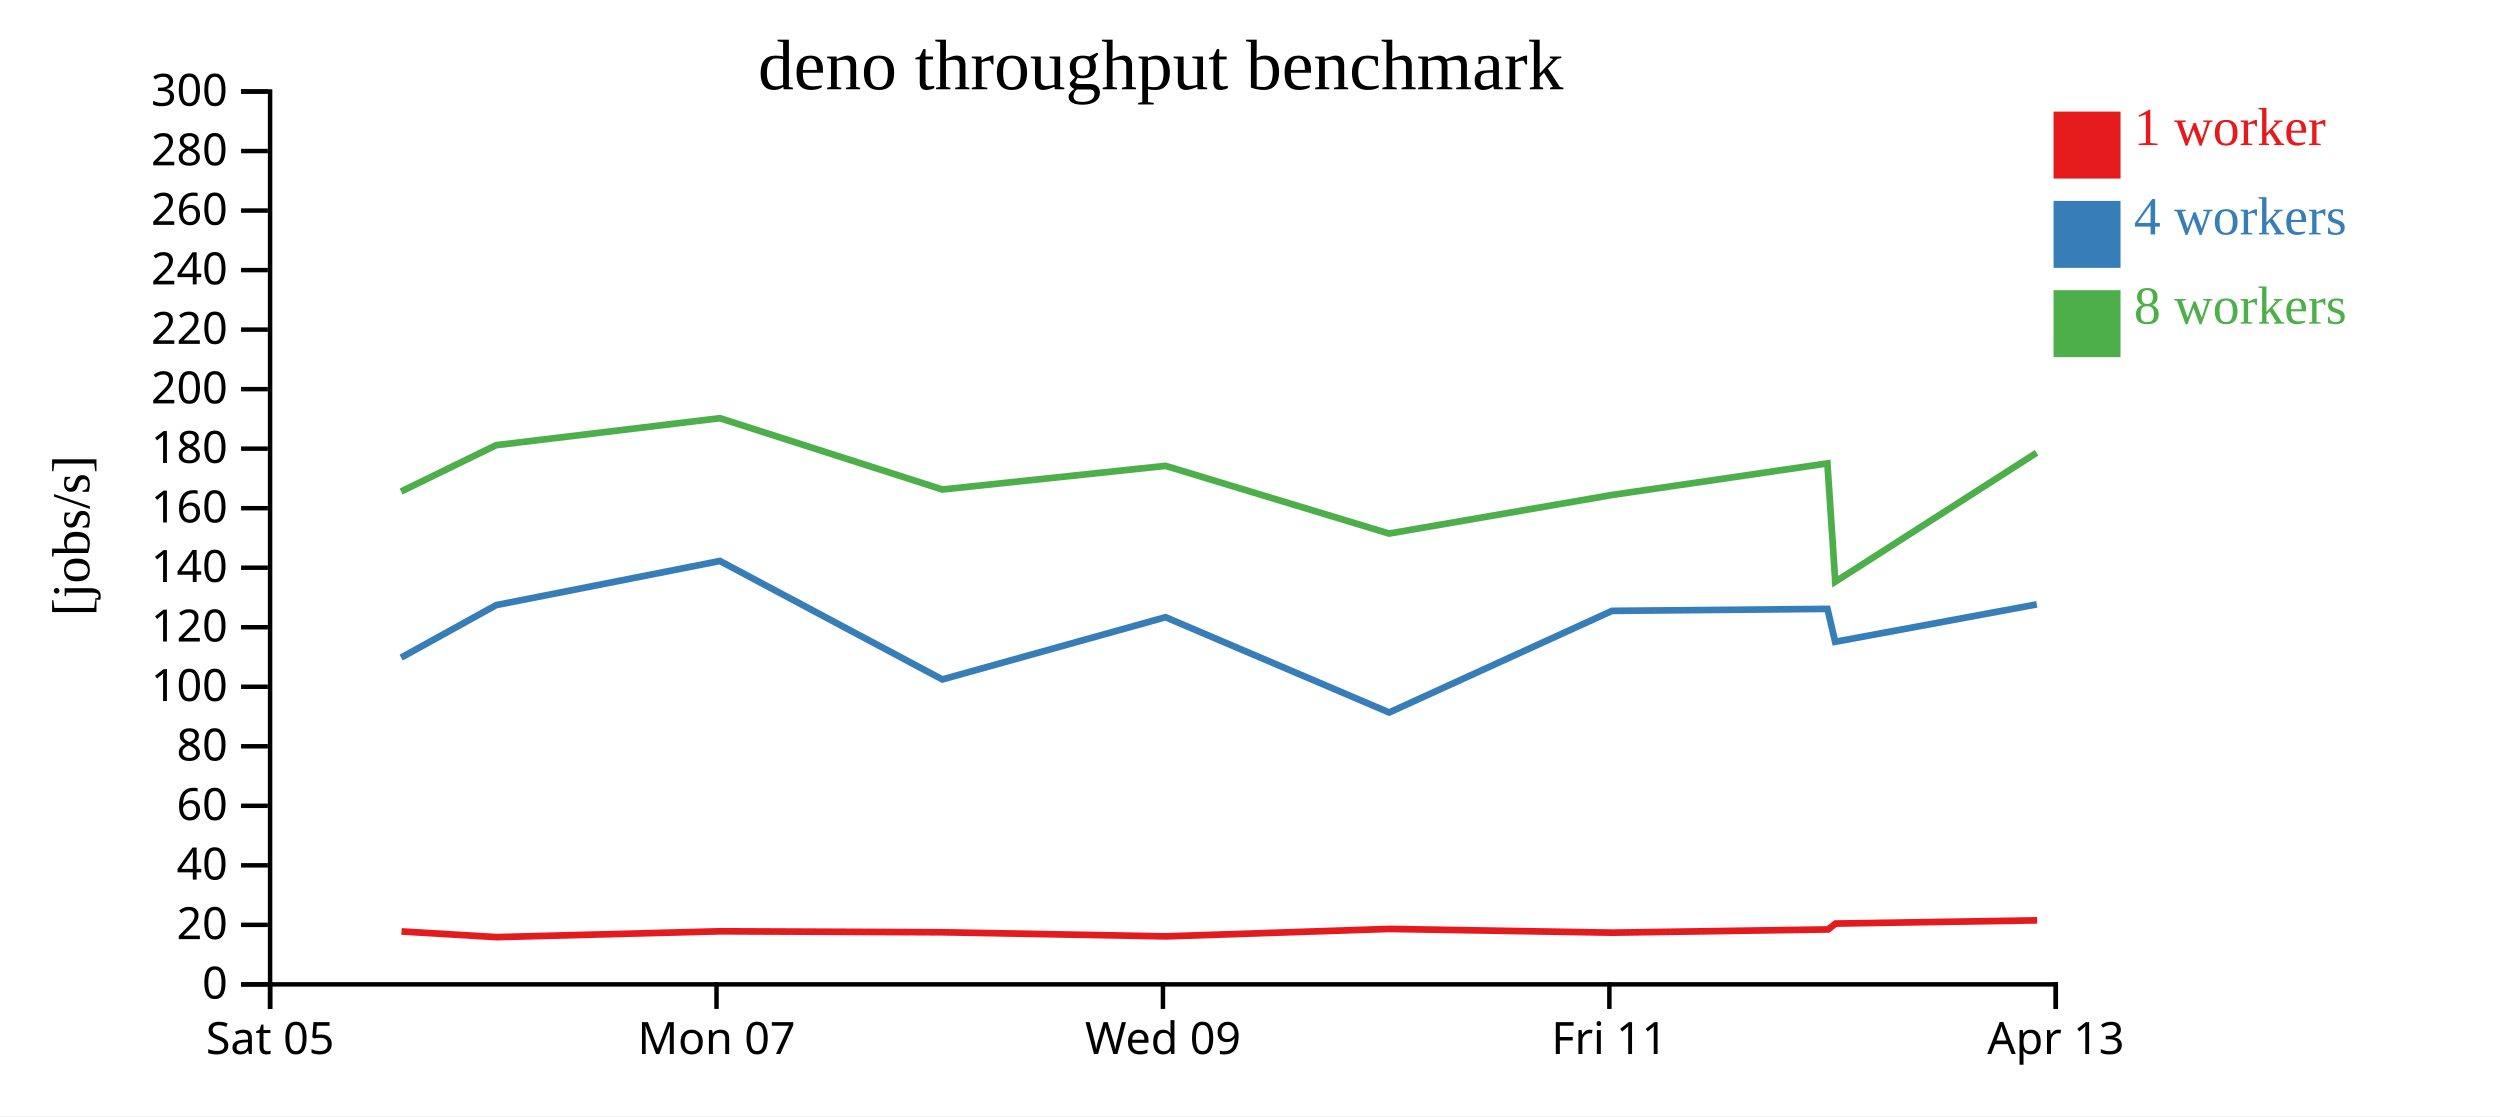
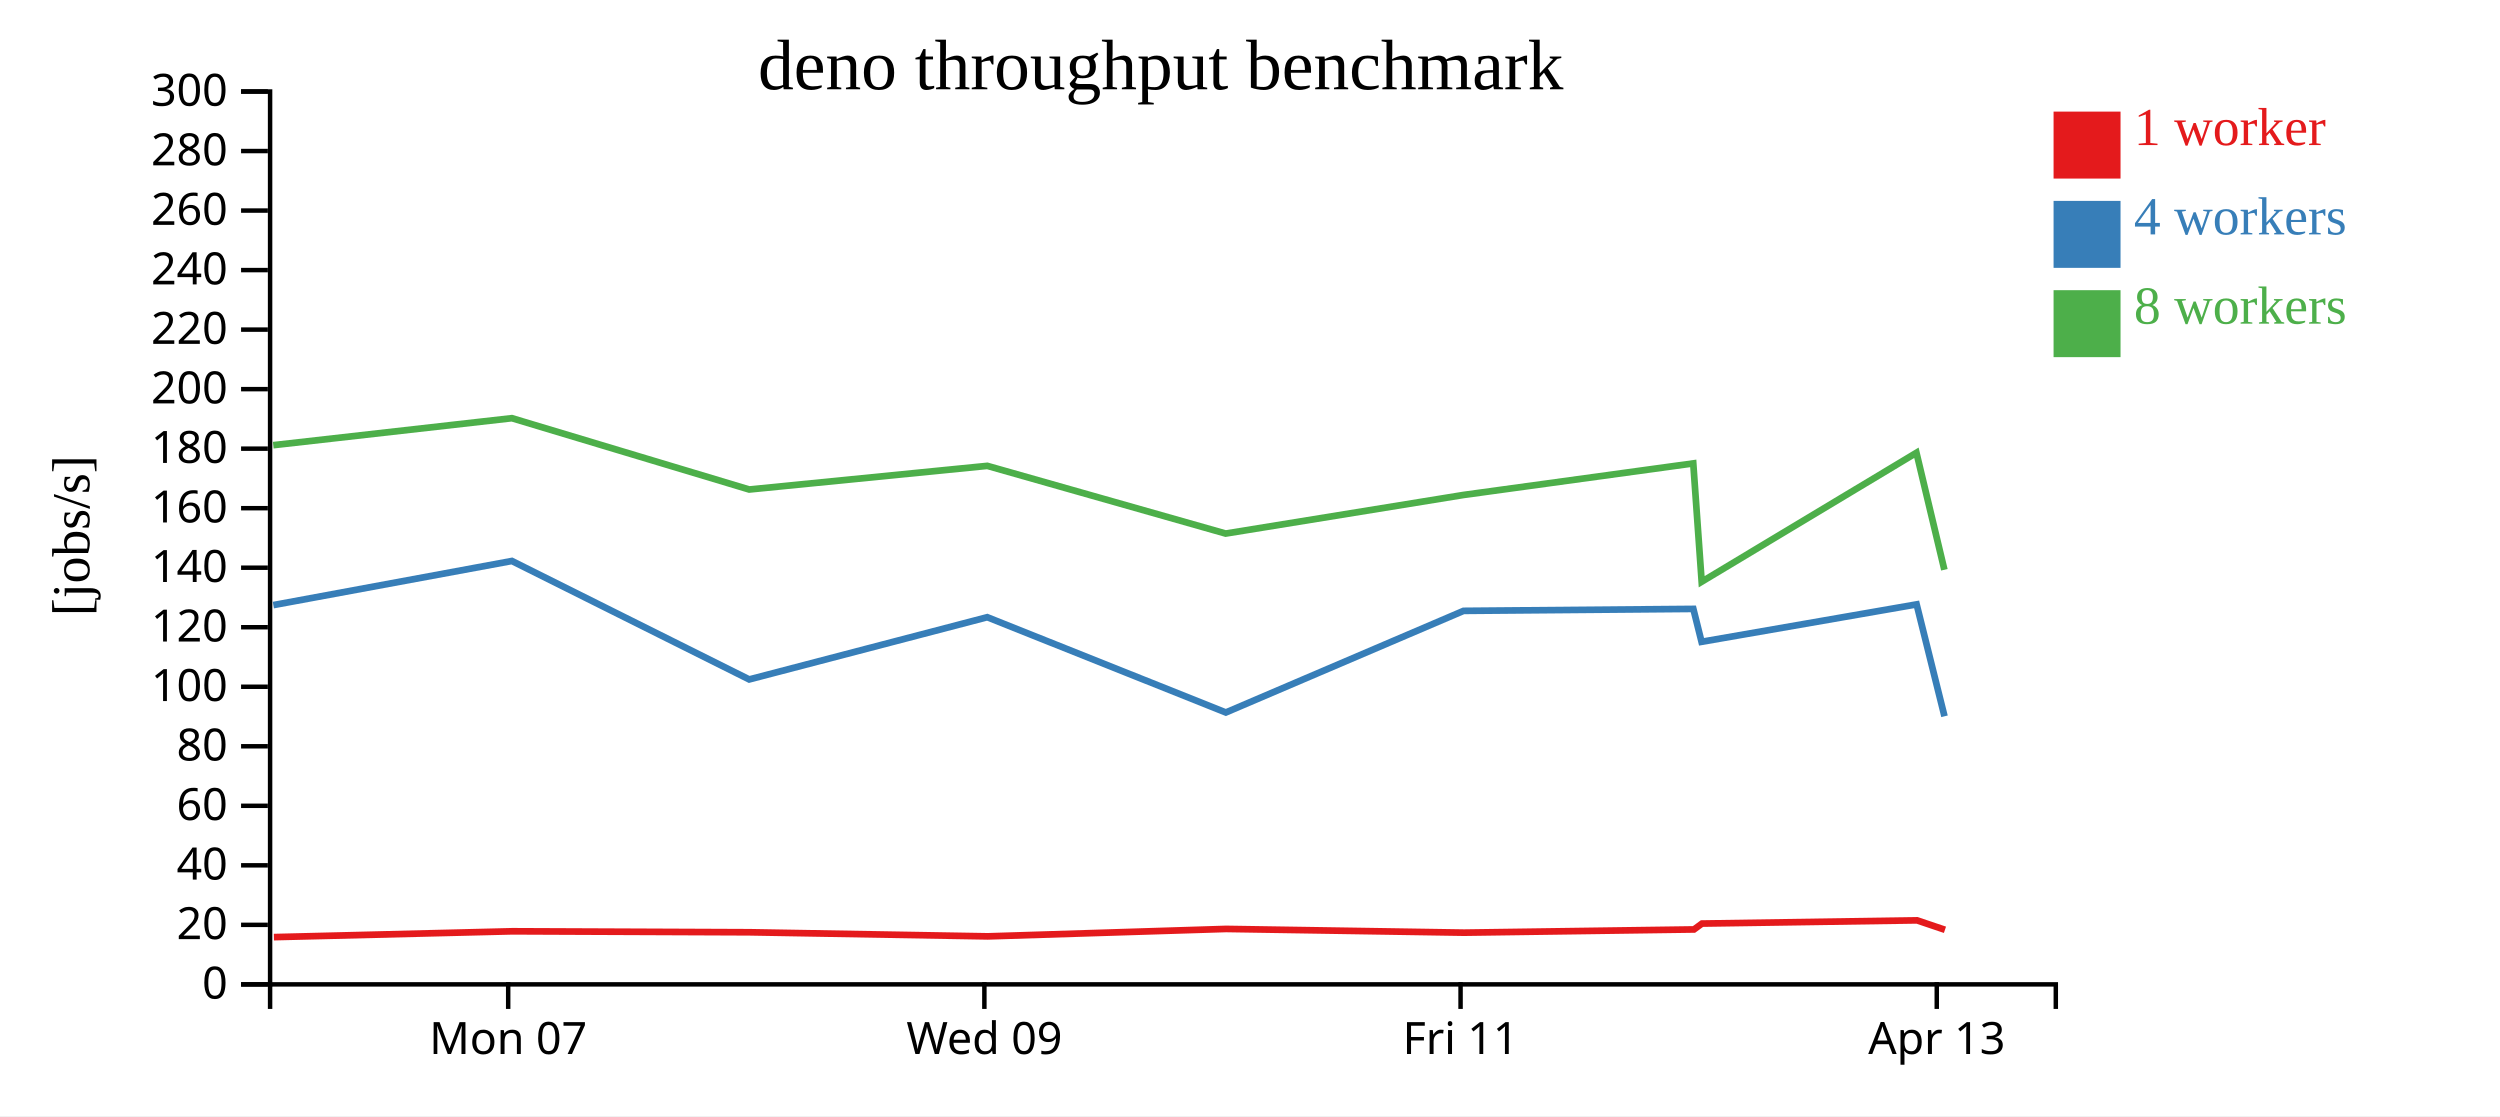
<svg xmlns="http://www.w3.org/2000/svg" width="560" height="250">
  <rect width="100%" height="100%" fill="white" />
  <g transform="translate(60,20)">
    <g transform="translate(0,200)" fill="none" font-size="10" font-family="sans-serif" text-anchor="middle">
      <path class="domain" stroke="currentColor" d="M0.5,6V0.5H400.5V6" />
-       <g class="tick" opacity="1" transform="translate(0.5,0)">
-         <line stroke="currentColor" y2="6" />
-         <text fill="currentColor" y="9" dy="0.71em">Sat 05</text>
-       </g>
-       <g class="tick" opacity="1" transform="translate(100.5,0)">
+       <g class="tick" opacity="1" transform="translate(53.83333,0)">
        <line stroke="currentColor" y2="6" />
        <text fill="currentColor" y="9" dy="0.71em">Mon 07</text>
      </g>
-       <g class="tick" opacity="1" transform="translate(200.5,0)">
+       <g class="tick" opacity="1" transform="translate(160.5,0)">
        <line stroke="currentColor" y2="6" />
        <text fill="currentColor" y="9" dy="0.71em">Wed 09</text>
      </g>
-       <g class="tick" opacity="1" transform="translate(300.5,0)">
+       <g class="tick" opacity="1" transform="translate(267.1667,0)">
        <line stroke="currentColor" y2="6" />
        <text fill="currentColor" y="9" dy="0.71em">Fri 11</text>
      </g>
-       <g class="tick" opacity="1" transform="translate(400.5,0)">
+       <g class="tick" opacity="1" transform="translate(373.8333,0)">
        <line stroke="currentColor" y2="6" />
        <text fill="currentColor" y="9" dy="0.71em">Apr 13</text>
      </g>
    </g>
    <g fill="none" font-size="10" font-family="sans-serif" text-anchor="end">
      <path class="domain" stroke="currentColor" d="M-6,200.5H0.5V0.5H-6" />
      <g class="tick" opacity="1" transform="translate(0,200.5)">
        <line stroke="currentColor" x2="-6" />
        <text fill="currentColor" x="-9" dy="0.32em">0</text>
      </g>
      <g class="tick" opacity="1" transform="translate(0,187.1667)">
        <line stroke="currentColor" x2="-6" />
        <text fill="currentColor" x="-9" dy="0.32em">20</text>
      </g>
      <g class="tick" opacity="1" transform="translate(0,173.8333)">
        <line stroke="currentColor" x2="-6" />
        <text fill="currentColor" x="-9" dy="0.32em">40</text>
      </g>
      <g class="tick" opacity="1" transform="translate(0,160.5)">
        <line stroke="currentColor" x2="-6" />
        <text fill="currentColor" x="-9" dy="0.32em">60</text>
      </g>
      <g class="tick" opacity="1" transform="translate(0,147.1667)">
        <line stroke="currentColor" x2="-6" />
        <text fill="currentColor" x="-9" dy="0.32em">80</text>
      </g>
      <g class="tick" opacity="1" transform="translate(0,133.8333)">
        <line stroke="currentColor" x2="-6" />
        <text fill="currentColor" x="-9" dy="0.32em">100</text>
      </g>
      <g class="tick" opacity="1" transform="translate(0,120.5)">
        <line stroke="currentColor" x2="-6" />
        <text fill="currentColor" x="-9" dy="0.32em">120</text>
      </g>
      <g class="tick" opacity="1" transform="translate(0,107.1667)">
        <line stroke="currentColor" x2="-6" />
        <text fill="currentColor" x="-9" dy="0.32em">140</text>
      </g>
      <g class="tick" opacity="1" transform="translate(0,93.83333)">
        <line stroke="currentColor" x2="-6" />
        <text fill="currentColor" x="-9" dy="0.32em">160</text>
      </g>
      <g class="tick" opacity="1" transform="translate(0,80.5)">
        <line stroke="currentColor" x2="-6" />
        <text fill="currentColor" x="-9" dy="0.32em">180</text>
      </g>
      <g class="tick" opacity="1" transform="translate(0,67.16667)">
        <line stroke="currentColor" x2="-6" />
        <text fill="currentColor" x="-9" dy="0.32em">200</text>
      </g>
      <g class="tick" opacity="1" transform="translate(0,53.83333)">
        <line stroke="currentColor" x2="-6" />
        <text fill="currentColor" x="-9" dy="0.32em">220</text>
      </g>
      <g class="tick" opacity="1" transform="translate(0,40.5)">
        <line stroke="currentColor" x2="-6" />
        <text fill="currentColor" x="-9" dy="0.32em">240</text>
      </g>
      <g class="tick" opacity="1" transform="translate(0,27.16667)">
        <line stroke="currentColor" x2="-6" />
        <text fill="currentColor" x="-9" dy="0.32em">260</text>
      </g>
      <g class="tick" opacity="1" transform="translate(0,13.83333)">
        <line stroke="currentColor" x2="-6" />
        <text fill="currentColor" x="-9" dy="0.32em">280</text>
      </g>
      <g class="tick" opacity="1" transform="translate(0,0.5)">
        <line stroke="currentColor" x2="-6" />
        <text fill="currentColor" x="-9" dy="0.32em">300</text>
      </g>
    </g>
    <text text-anchor="middle" style="font-size: 12px" transform="rotate(-90)" y="-40" x="-100">[jobs/s]</text>
    <text text-anchor="middle" style="font-size: 16px" y="0" x="200">deno throughput benchmark</text>
-     <path class="line" fill="none" stroke="#e41a1c" stroke-width="1.5" d="M29.938,188.645L51.267,189.916L101.358,188.61L151.179,188.829L201.177,189.745L251.235,188.08L301.212,188.917L349.489,188.194L351.164,186.881L396.319,186.156" />
-     <path class="line" fill="none" stroke="#377eb8" stroke-width="1.5" d="M29.855,127.304L51.153,115.541L101.247,105.66L151.083,132.194L201.073,118.254L251.177,139.595L301.098,116.833L349.353,116.395L351.076,123.763L396.241,115.383" />
-     <path class="line" fill="none" stroke="#4daf4a" stroke-width="1.5" d="M29.848,90.098L51.134,79.721L101.244,73.674L151.082,89.649L201.084,84.353L251.135,99.518L301.117,90.865L349.336,83.802L351.101,110.306L396.202,81.418" />
+     <path class="line" fill="none" stroke="#e41a1c" stroke-width="1.5" d="M1.351,189.916L54.782,188.61L107.924,188.829L161.255,189.745L214.651,188.08L267.96,188.917L319.455,188.194L321.242,186.881L369.407,186.156L375.672,188.274" />
+     <path class="line" fill="none" stroke="#377eb8" stroke-width="1.5" d="M1.23,115.541L54.663,105.66L107.822,132.194L161.144,118.254L214.589,139.595L267.838,116.833L319.31,116.395L321.148,123.763L369.324,115.383L375.569,140.451" />
+     <path class="line" fill="none" stroke="#4daf4a" stroke-width="1.5" d="M1.209,79.721L54.66,73.674L107.821,89.649L161.156,84.353L214.544,99.518L267.858,90.865L319.291,83.802L321.175,110.306L369.282,81.418L375.541,107.63" />
    <rect class="dot" x="400" y="5" width="15" height="15" style="fill: #e41a1c;" />
    <rect class="dot" x="400" y="25" width="15" height="15" style="fill: #377eb8;" />
    <rect class="dot" x="400" y="45" width="15" height="15" style="fill: #4daf4a;" />
    <text class="label" x="418" y="12.5" style="fill: #e41a1c; alignment-baseline: middle;" text-anchor="left">1 worker</text>
    <text class="label" x="418" y="32.5" style="fill: #377eb8; alignment-baseline: middle;" text-anchor="left">4 workers</text>
    <text class="label" x="418" y="52.5" style="fill: #4daf4a; alignment-baseline: middle;" text-anchor="left">8 workers</text>
  </g>
</svg>
